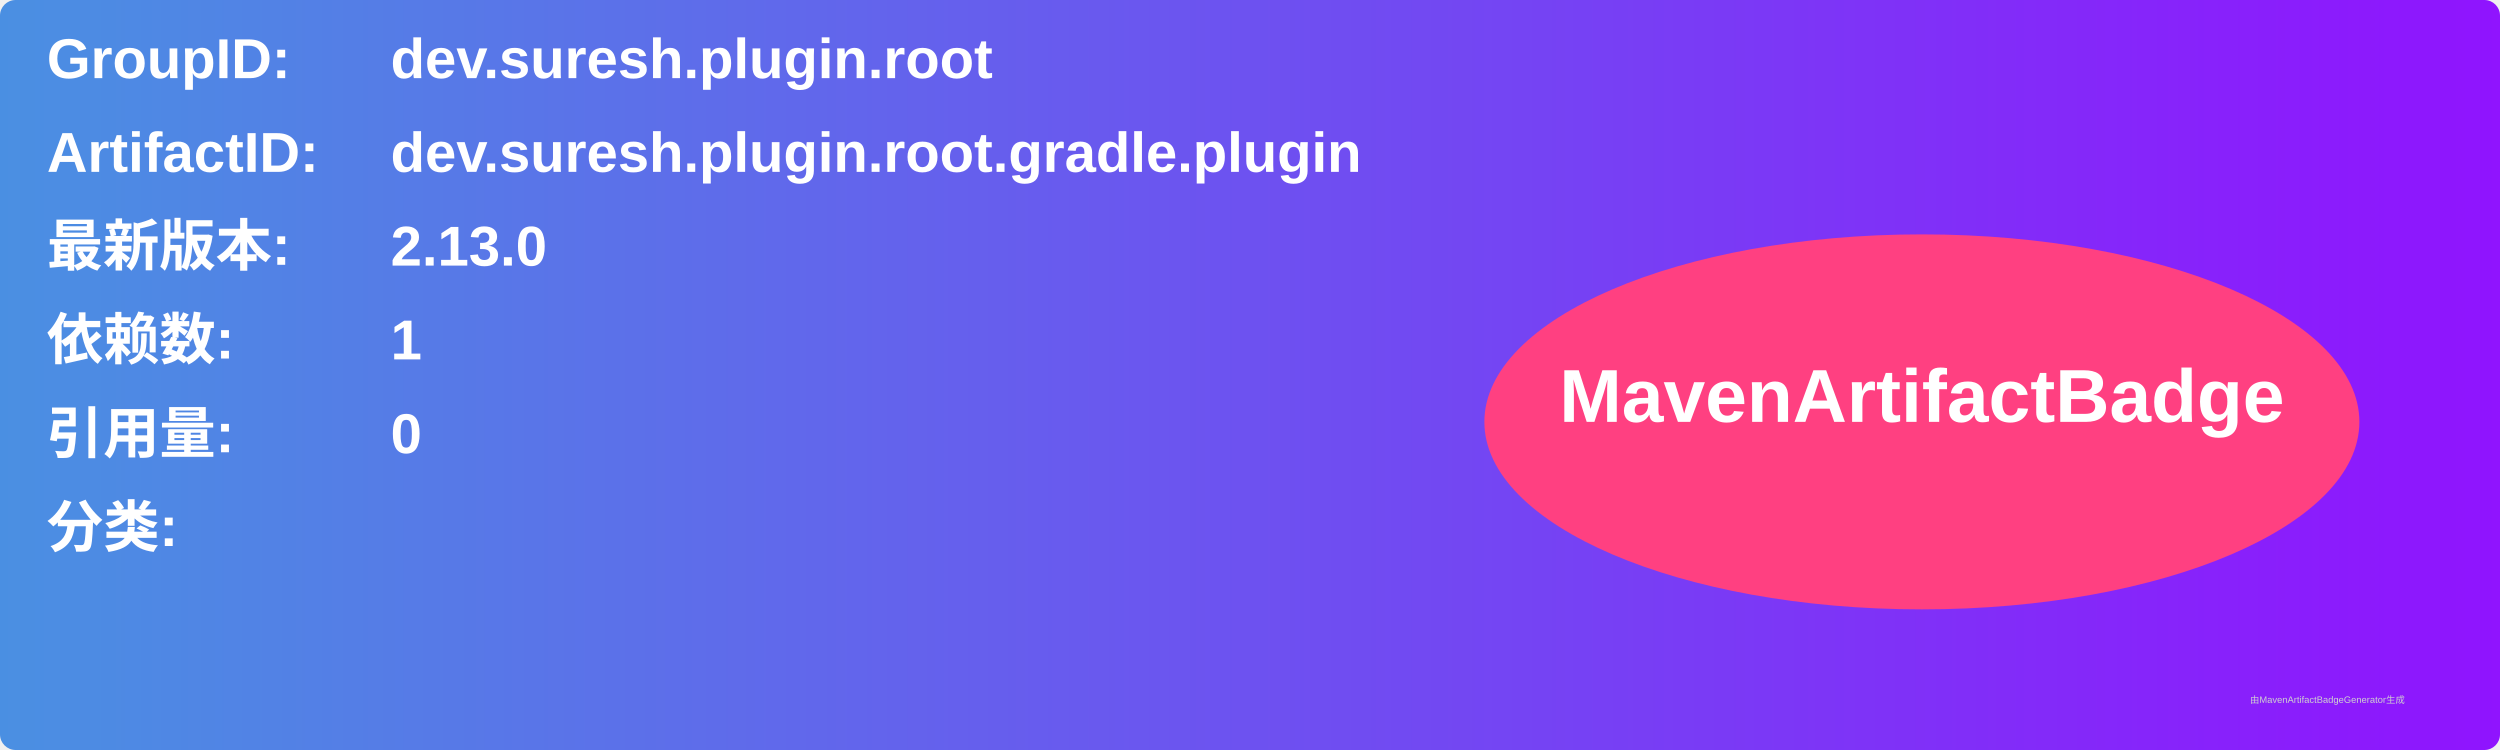
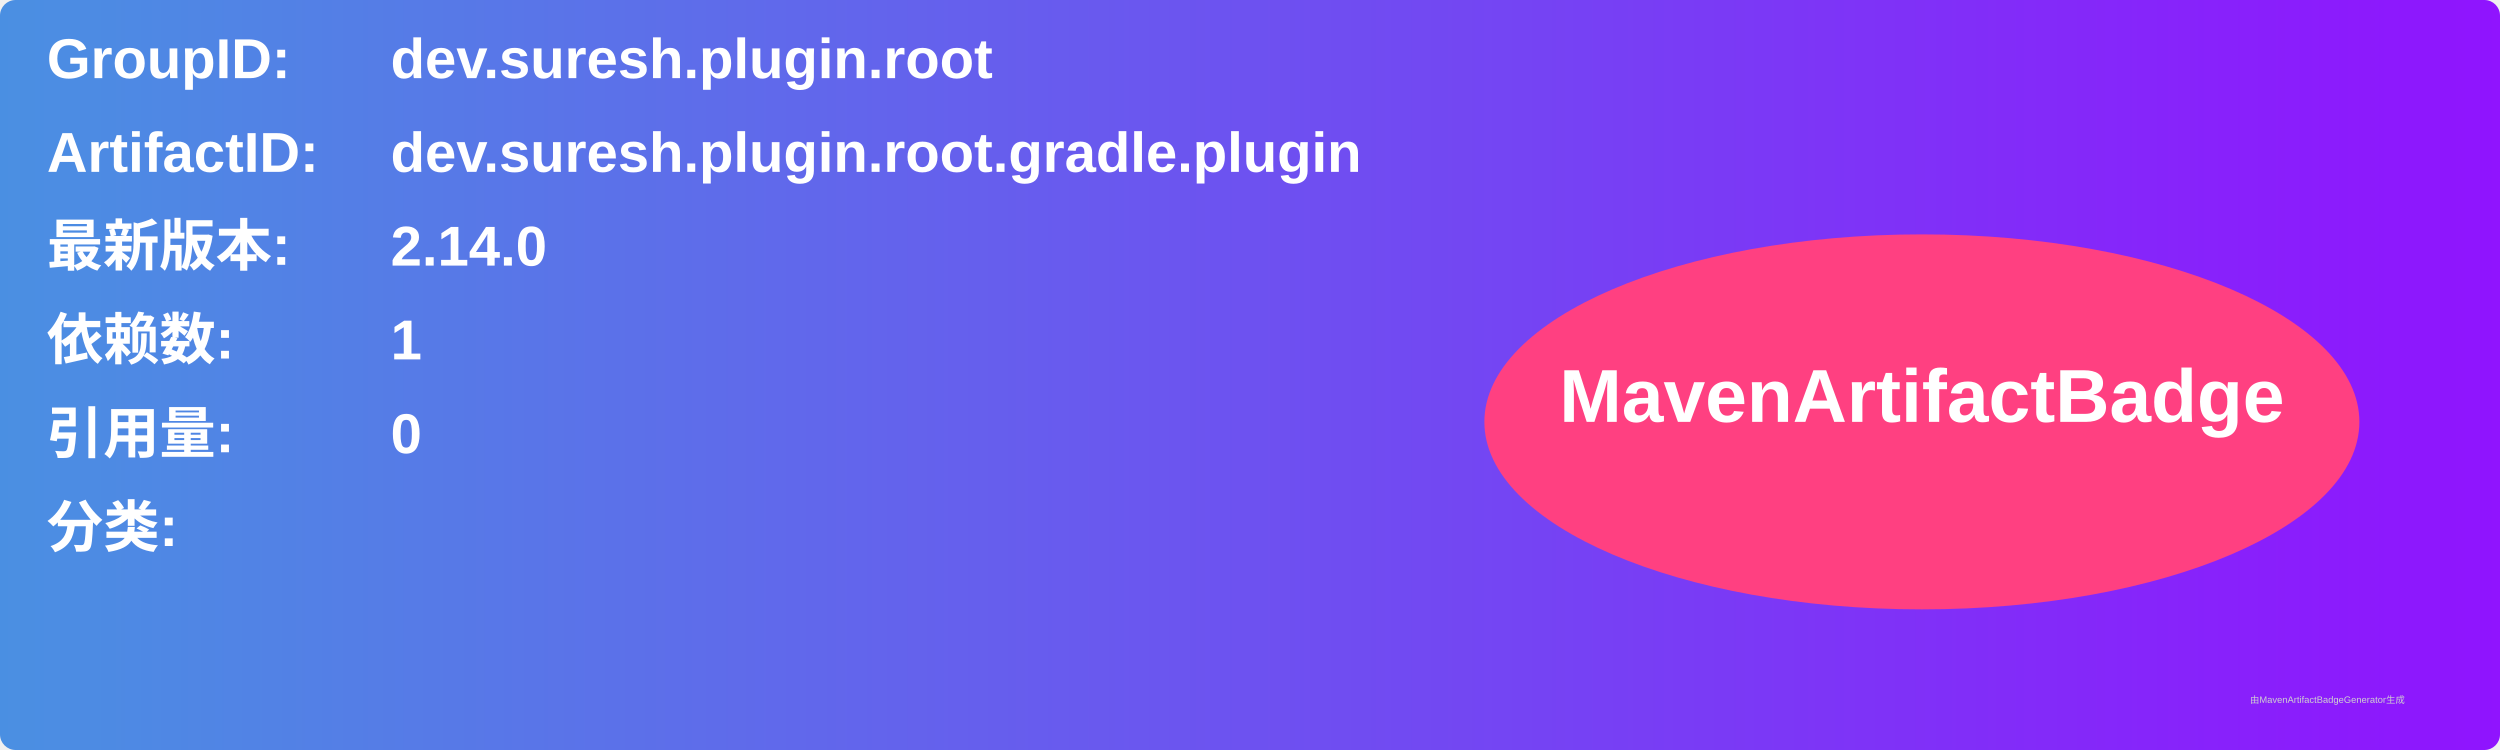
<svg xmlns="http://www.w3.org/2000/svg" width="800" height="240" viewBox="0 0 800 240">
  <linearGradient id="grad" x1="0%" y1="0%" x2="100%" y2="0%">
    <stop offset="0%" stop-color="#4a90e2" />
    <stop offset="100%" stop-color="#9013fe" />
  </linearGradient>
  <rect width="100%" height="100%" rx="5" ry="5" fill="url(#grad)" />
  <g transform="translate(15, 15)">
    <text x="0" y="10" font-family="Arial" font-size="18" fill="white" font-weight="bold" width="260">GroupID:</text>
    <text x="110" y="10" font-family="Arial" font-size="18" fill="white" font-weight="bold" width="460">dev.suresh.plugin.root</text>
    <text x="0" y="40" font-family="Arial" font-size="18" fill="white" font-weight="bold" width="260">ArtifactID:</text>
    <text x="110" y="40" font-family="Arial" font-size="18" fill="white" font-weight="bold" width="460">dev.suresh.plugin.root.gradle.plugin</text>
    <text x="0" y="70" font-family="Arial" font-size="18" fill="white" font-weight="bold">最新版本:</text>
    <text x="110" y="70" font-family="Arial" font-size="18" fill="white" font-weight="bold">
-       <tspan font-weight="bold">2.13.0</tspan>
+       <tspan font-weight="bold">2.14.0</tspan>
    </text>
    <text x="0" y="100" font-family="Arial" font-size="18" fill="white" font-weight="bold">依赖数: </text>
    <text x="110" y="100" font-family="Arial" font-size="18" fill="white">
      <tspan font-weight="bold">1</tspan>
    </text>
    <text x="0" y="130" font-family="Arial" font-size="18" fill="white" font-weight="bold">引用量: </text>
    <text x="110" y="130" font-family="Arial" font-size="18" fill="white">
      <tspan font-weight="bold">0</tspan>
    </text>
    <text x="0" y="160" font-family="Arial" font-size="18" fill="white" font-weight="bold">分类:</text>
    <text x="10" y="190" font-family="Arial" font-size="10" fill="white">
      <tspan font-weight="bold" />
    </text>
    <ellipse cx="600" cy="120" rx="140" ry="60" fill="#ff4081" />
    <text x="600" y="120" text-anchor="middle" font-family="Arial" font-size="24" fill="white" font-weight="bold">MavenArtifactBadge</text>
  </g>
  <text x="720" y="225" font-family="Arial" font-size="3" fill="#d0d0d0">由MavenArtifactBadgeGenerator生成</text>
</svg>
